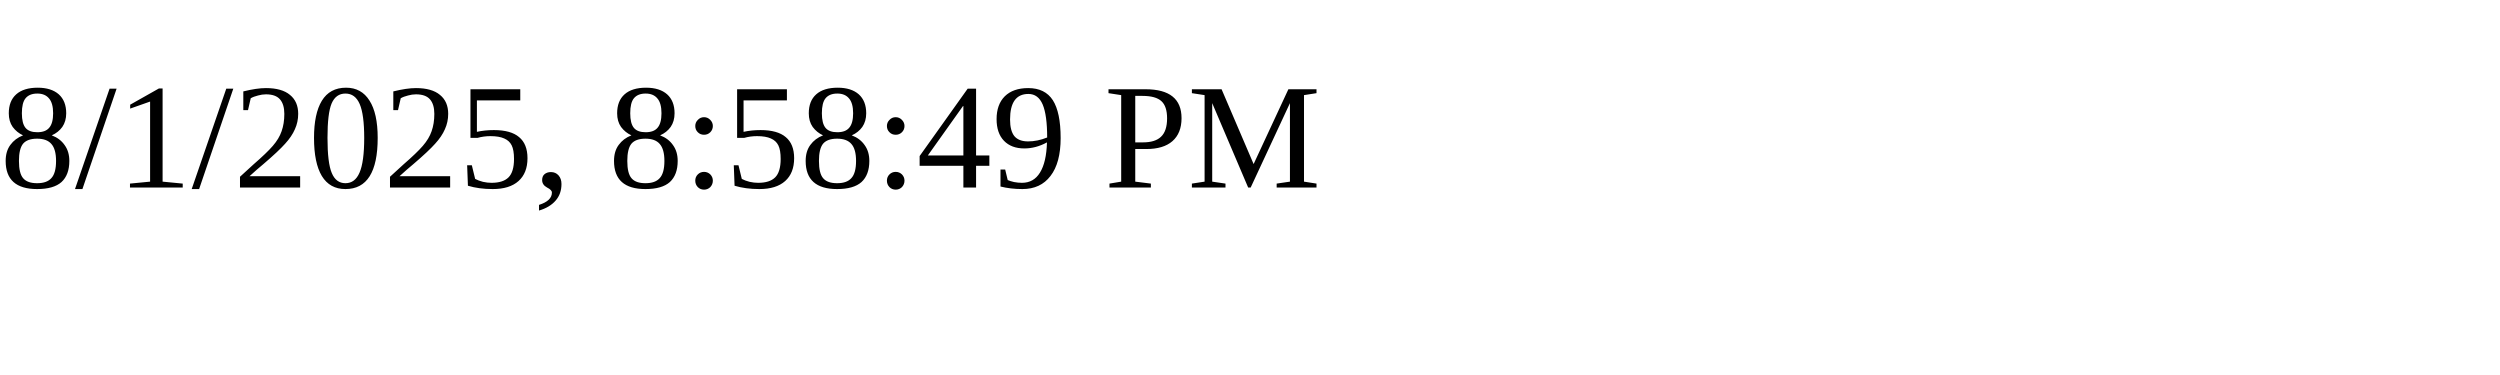
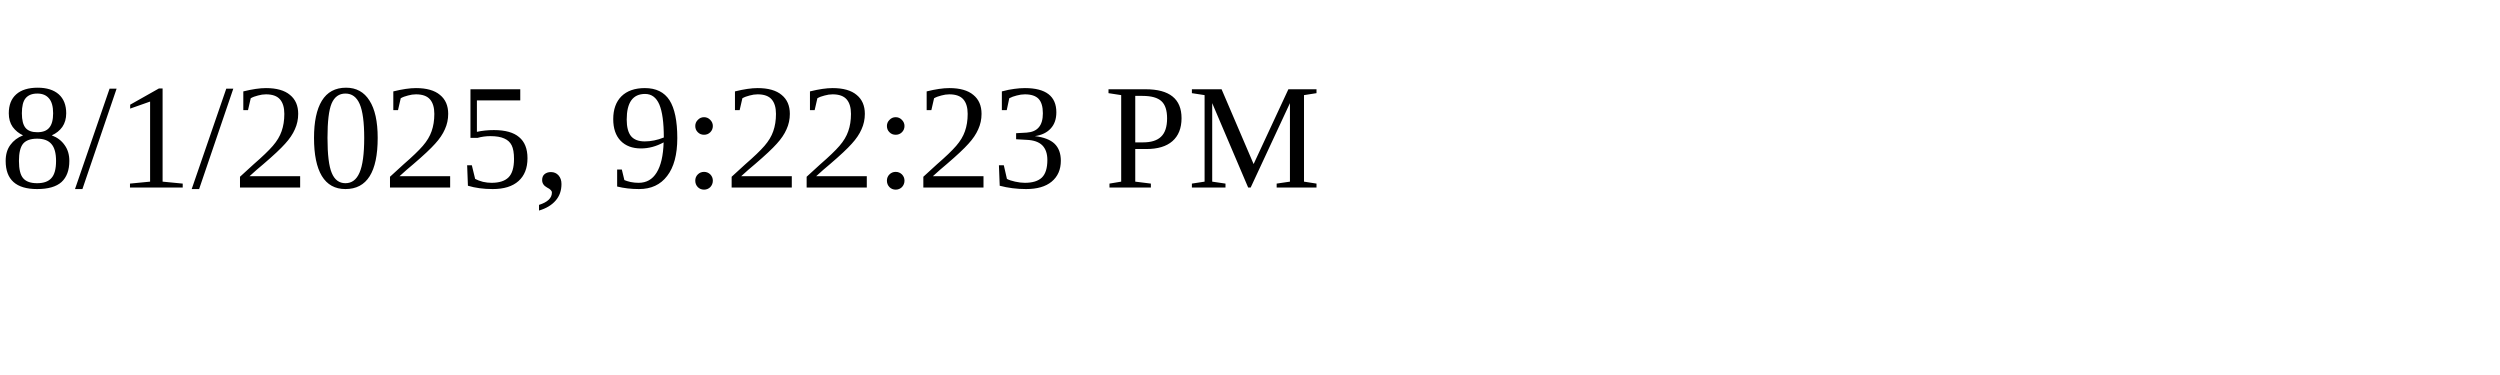
<svg xmlns="http://www.w3.org/2000/svg" height="30" width="200">
-   <text x="0" y="15">8/1/2025, 8:58:49 PM</text>
+   <text x="0" y="15">8/1/2025, 9:22:23 PM</text>
</svg>
